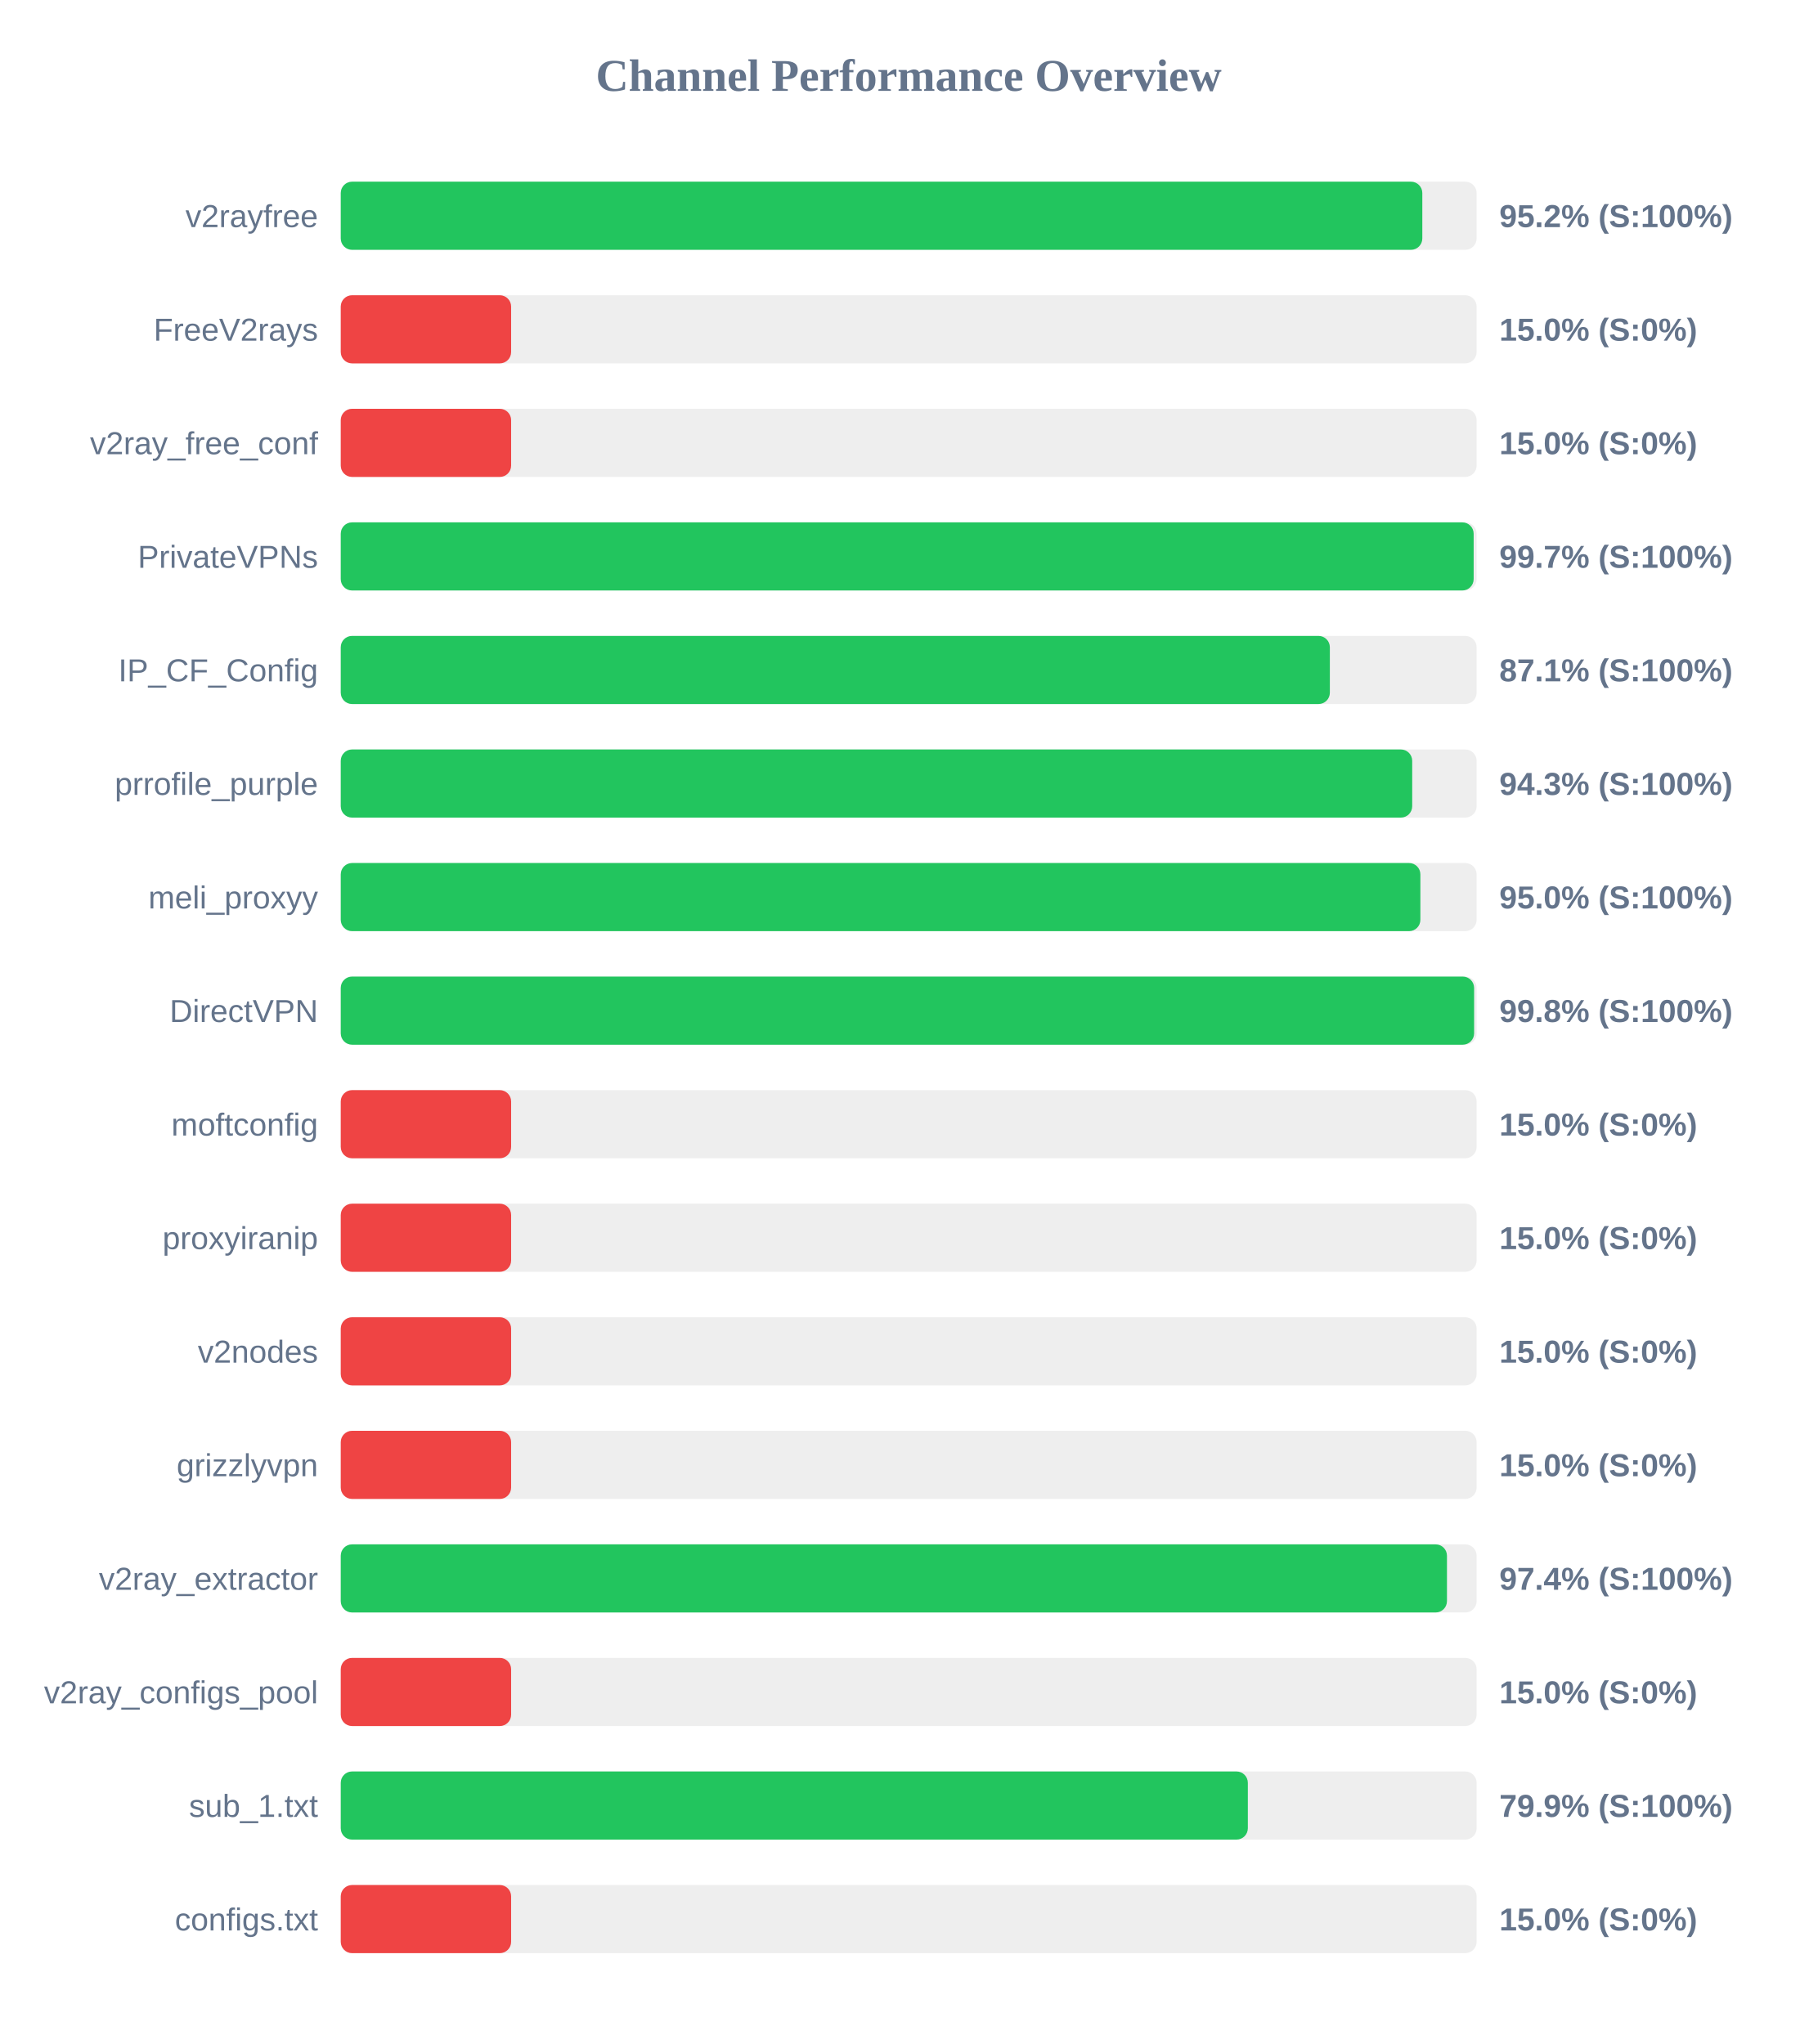
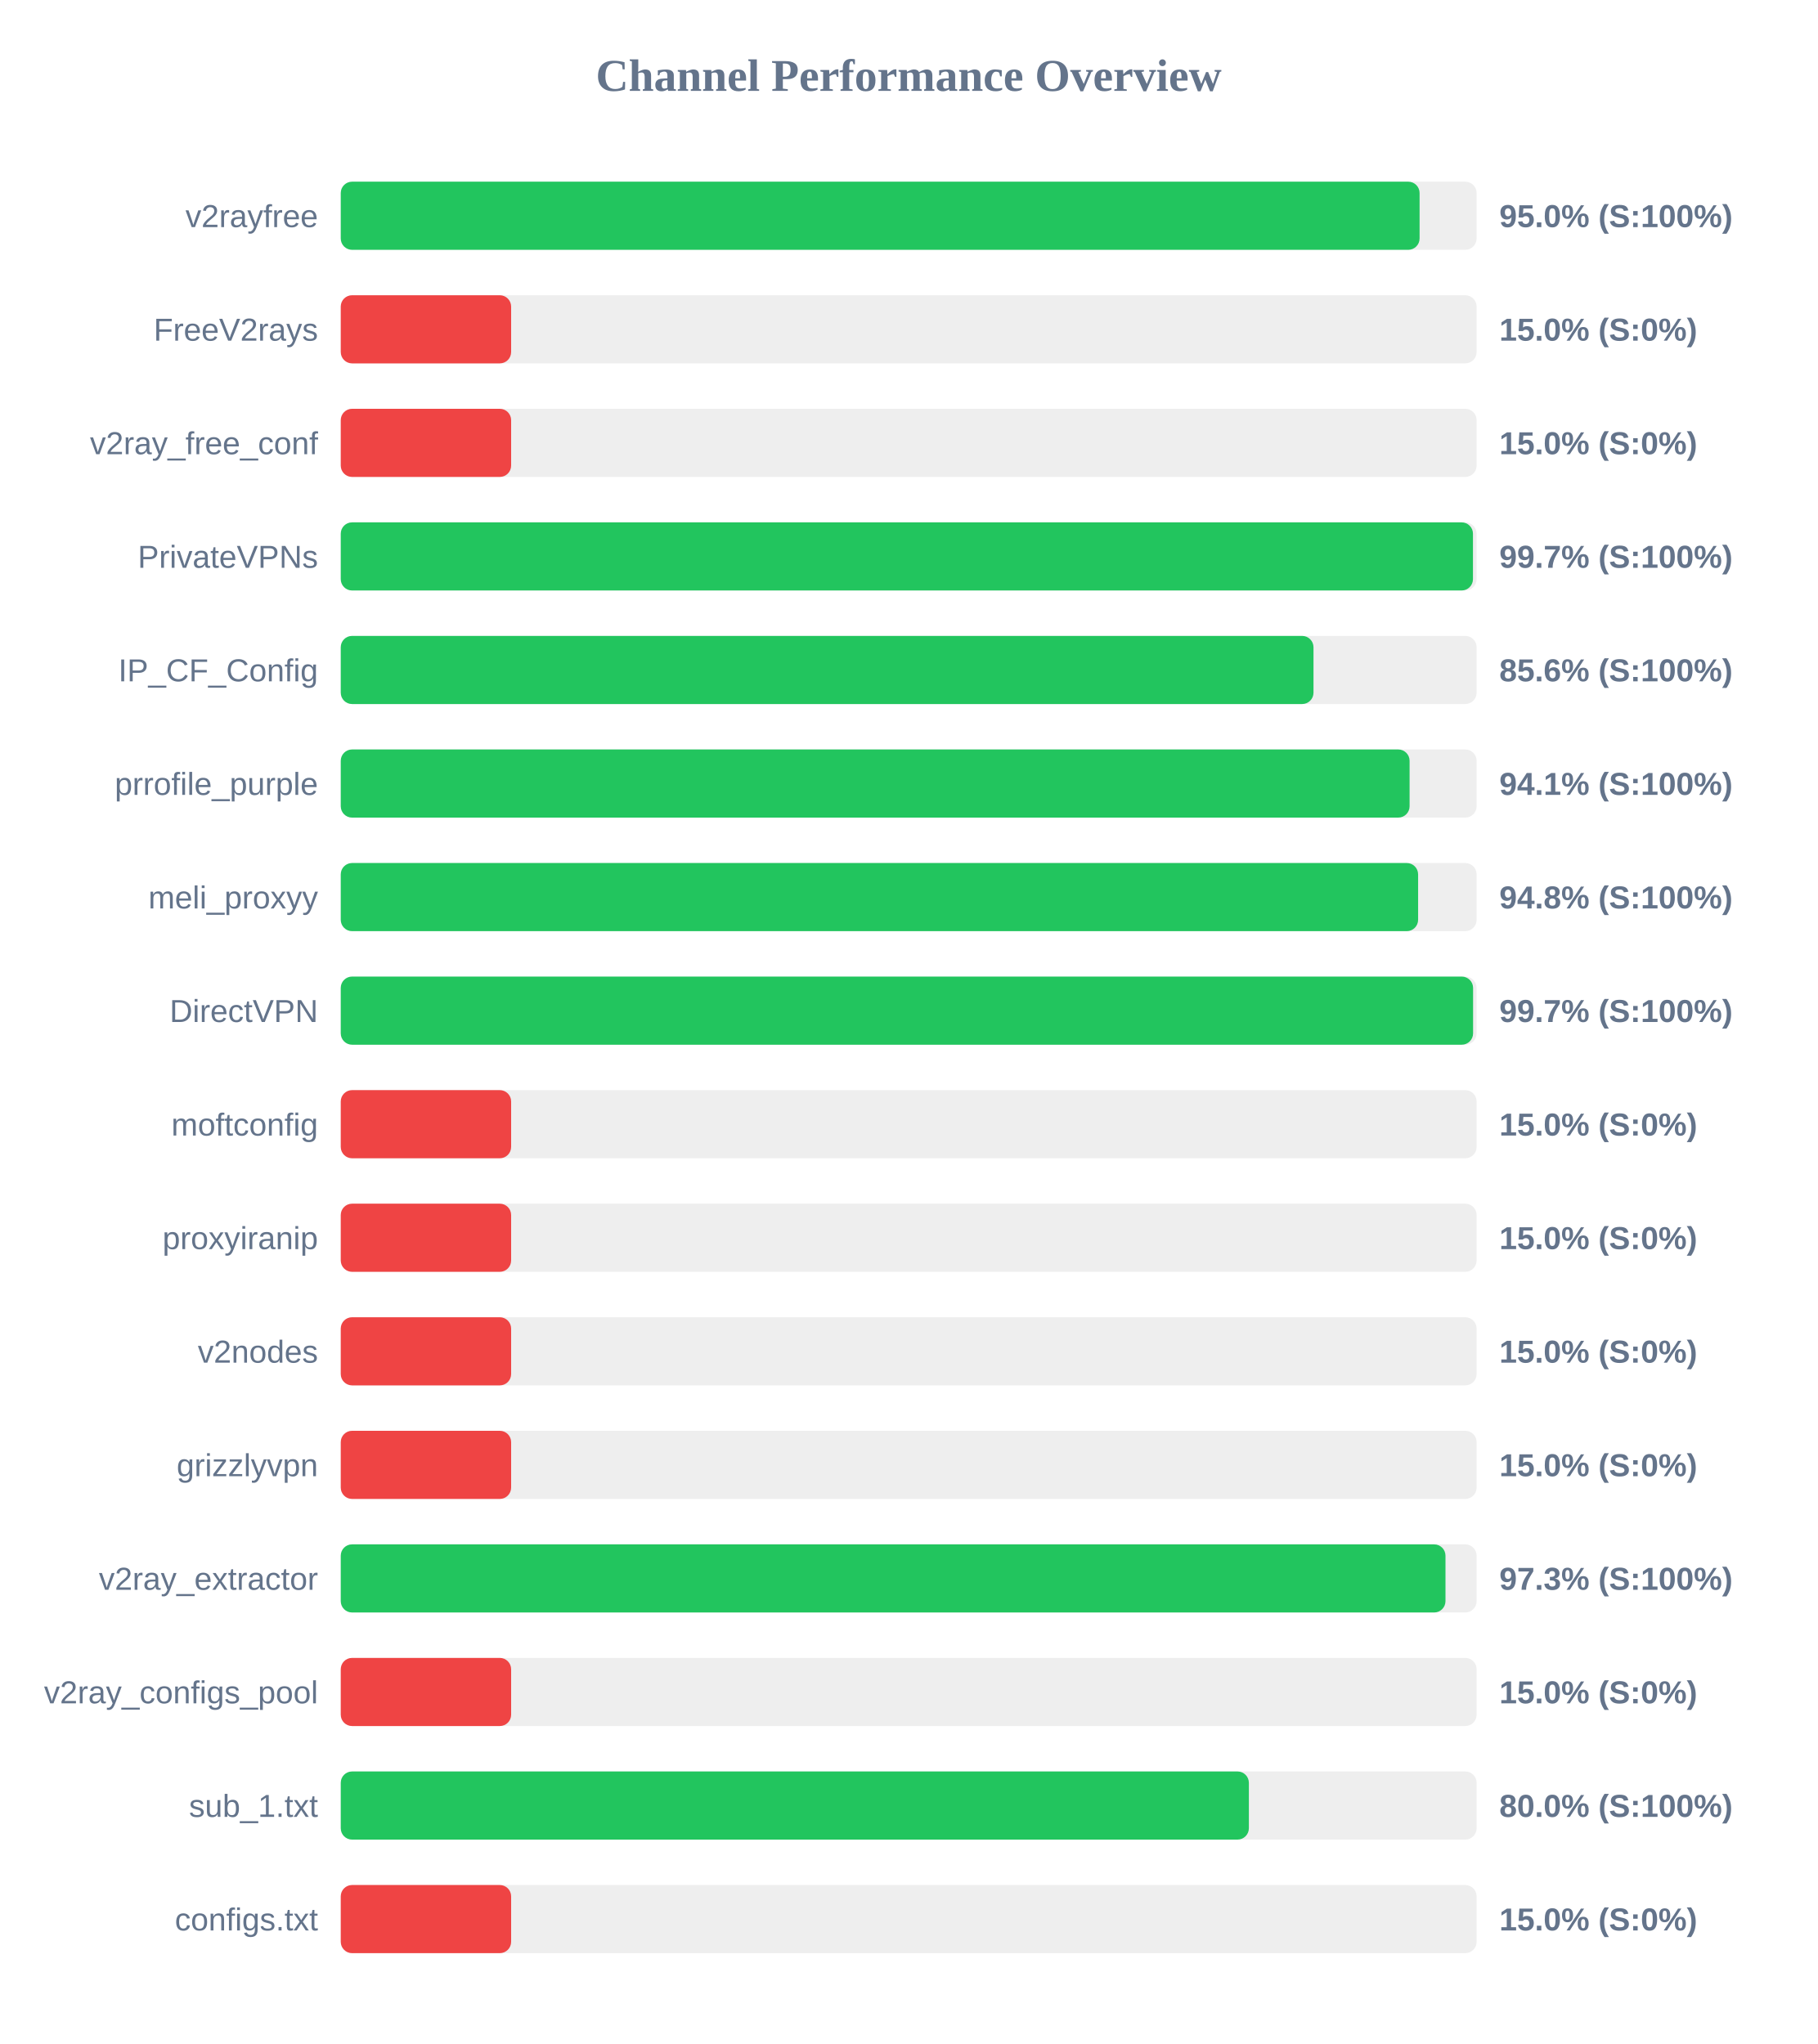
<svg xmlns="http://www.w3.org/2000/svg" width="800" height="900" version="1.1">
  <style>
        .row { font: 14px Arial; fill: #64748b; }
        .score { font: bold 14px Arial; fill: #64748b; }
    </style>
  <text x="400" y="40" text-anchor="middle" font-size="20px" font-weight="bold" fill="#64748b">Channel Performance Overview</text>
  <rect x="150" y="80" width="500" height="30" fill="#eee" rx="5" />
-   <rect x="150" y="80" width="476.1" height="30" fill="#22c55e" rx="5" />
+   <rect x="150" y="80" width="474.9" height="30" fill="#22c55e" rx="5" />
  <text x="140" y="100" text-anchor="end" class="row">v2rayfree</text>
-   <text x="660" y="100" text-anchor="start" class="score">95.2% (S:100%)</text>
+   <text x="660" y="100" text-anchor="start" class="score">95.0% (S:100%)</text>
  <rect x="150" y="130" width="500" height="30" fill="#eee" rx="5" />
  <rect x="150" y="130" width="75.0" height="30" fill="#ef4444" rx="5" />
  <text x="140" y="150" text-anchor="end" class="row">FreeV2rays</text>
  <text x="660" y="150" text-anchor="start" class="score">15.0% (S:0%)</text>
  <rect x="150" y="180" width="500" height="30" fill="#eee" rx="5" />
  <rect x="150" y="180" width="75.0" height="30" fill="#ef4444" rx="5" />
  <text x="140" y="200" text-anchor="end" class="row">v2ray_free_conf</text>
  <text x="660" y="200" text-anchor="start" class="score">15.0% (S:0%)</text>
  <rect x="150" y="230" width="500" height="30" fill="#eee" rx="5" />
-   <rect x="150" y="230" width="498.7" height="30" fill="#22c55e" rx="5" />
+   <rect x="150" y="230" width="498.4" height="30" fill="#22c55e" rx="5" />
  <text x="140" y="250" text-anchor="end" class="row">PrivateVPNs</text>
  <text x="660" y="250" text-anchor="start" class="score">99.7% (S:100%)</text>
  <rect x="150" y="280" width="500" height="30" fill="#eee" rx="5" />
-   <rect x="150" y="280" width="435.4" height="30" fill="#22c55e" rx="5" />
+   <rect x="150" y="280" width="428.2" height="30" fill="#22c55e" rx="5" />
  <text x="140" y="300" text-anchor="end" class="row">IP_CF_Config</text>
-   <text x="660" y="300" text-anchor="start" class="score">87.1% (S:100%)</text>
+   <text x="660" y="300" text-anchor="start" class="score">85.6% (S:100%)</text>
  <rect x="150" y="330" width="500" height="30" fill="#eee" rx="5" />
-   <rect x="150" y="330" width="471.65" height="30" fill="#22c55e" rx="5" />
+   <rect x="150" y="330" width="470.5" height="30" fill="#22c55e" rx="5" />
  <text x="140" y="350" text-anchor="end" class="row">prrofile_purple</text>
-   <text x="660" y="350" text-anchor="start" class="score">94.3% (S:100%)</text>
+   <text x="660" y="350" text-anchor="start" class="score">94.1% (S:100%)</text>
  <rect x="150" y="380" width="500" height="30" fill="#eee" rx="5" />
-   <rect x="150" y="380" width="475.25" height="30" fill="#22c55e" rx="5" />
+   <rect x="150" y="380" width="474.25" height="30" fill="#22c55e" rx="5" />
  <text x="140" y="400" text-anchor="end" class="row">meli_proxyy</text>
-   <text x="660" y="400" text-anchor="start" class="score">95.0% (S:100%)</text>
+   <text x="660" y="400" text-anchor="start" class="score">94.8% (S:100%)</text>
  <rect x="150" y="430" width="500" height="30" fill="#eee" rx="5" />
-   <rect x="150" y="430" width="498.9" height="30" fill="#22c55e" rx="5" />
+   <rect x="150" y="430" width="498.45" height="30" fill="#22c55e" rx="5" />
  <text x="140" y="450" text-anchor="end" class="row">DirectVPN</text>
-   <text x="660" y="450" text-anchor="start" class="score">99.8% (S:100%)</text>
+   <text x="660" y="450" text-anchor="start" class="score">99.7% (S:100%)</text>
  <rect x="150" y="480" width="500" height="30" fill="#eee" rx="5" />
  <rect x="150" y="480" width="75.0" height="30" fill="#ef4444" rx="5" />
  <text x="140" y="500" text-anchor="end" class="row">moftconfig</text>
  <text x="660" y="500" text-anchor="start" class="score">15.0% (S:0%)</text>
  <rect x="150" y="530" width="500" height="30" fill="#eee" rx="5" />
  <rect x="150" y="530" width="75.0" height="30" fill="#ef4444" rx="5" />
  <text x="140" y="550" text-anchor="end" class="row">proxyiranip</text>
  <text x="660" y="550" text-anchor="start" class="score">15.0% (S:0%)</text>
  <rect x="150" y="580" width="500" height="30" fill="#eee" rx="5" />
  <rect x="150" y="580" width="75.0" height="30" fill="#ef4444" rx="5" />
  <text x="140" y="600" text-anchor="end" class="row">v2nodes</text>
  <text x="660" y="600" text-anchor="start" class="score">15.0% (S:0%)</text>
  <rect x="150" y="630" width="500" height="30" fill="#eee" rx="5" />
  <rect x="150" y="630" width="75.0" height="30" fill="#ef4444" rx="5" />
  <text x="140" y="650" text-anchor="end" class="row">grizzlyvpn</text>
  <text x="660" y="650" text-anchor="start" class="score">15.0% (S:0%)</text>
  <rect x="150" y="680" width="500" height="30" fill="#eee" rx="5" />
-   <rect x="150" y="680" width="486.95" height="30" fill="#22c55e" rx="5" />
+   <rect x="150" y="680" width="486.3" height="30" fill="#22c55e" rx="5" />
  <text x="140" y="700" text-anchor="end" class="row">v2ray_extractor</text>
-   <text x="660" y="700" text-anchor="start" class="score">97.4% (S:100%)</text>
+   <text x="660" y="700" text-anchor="start" class="score">97.3% (S:100%)</text>
  <rect x="150" y="730" width="500" height="30" fill="#eee" rx="5" />
  <rect x="150" y="730" width="75.0" height="30" fill="#ef4444" rx="5" />
  <text x="140" y="750" text-anchor="end" class="row">v2ray_configs_pool</text>
  <text x="660" y="750" text-anchor="start" class="score">15.0% (S:0%)</text>
  <rect x="150" y="780" width="500" height="30" fill="#eee" rx="5" />
-   <rect x="150" y="780" width="399.3" height="30" fill="#22c55e" rx="5" />
+   <rect x="150" y="780" width="399.75" height="30" fill="#22c55e" rx="5" />
  <text x="140" y="800" text-anchor="end" class="row">sub_1.txt</text>
-   <text x="660" y="800" text-anchor="start" class="score">79.9% (S:100%)</text>
+   <text x="660" y="800" text-anchor="start" class="score">80.0% (S:100%)</text>
  <rect x="150" y="830" width="500" height="30" fill="#eee" rx="5" />
  <rect x="150" y="830" width="75.0" height="30" fill="#ef4444" rx="5" />
  <text x="140" y="850" text-anchor="end" class="row">configs.txt</text>
  <text x="660" y="850" text-anchor="start" class="score">15.0% (S:0%)</text>
</svg>
